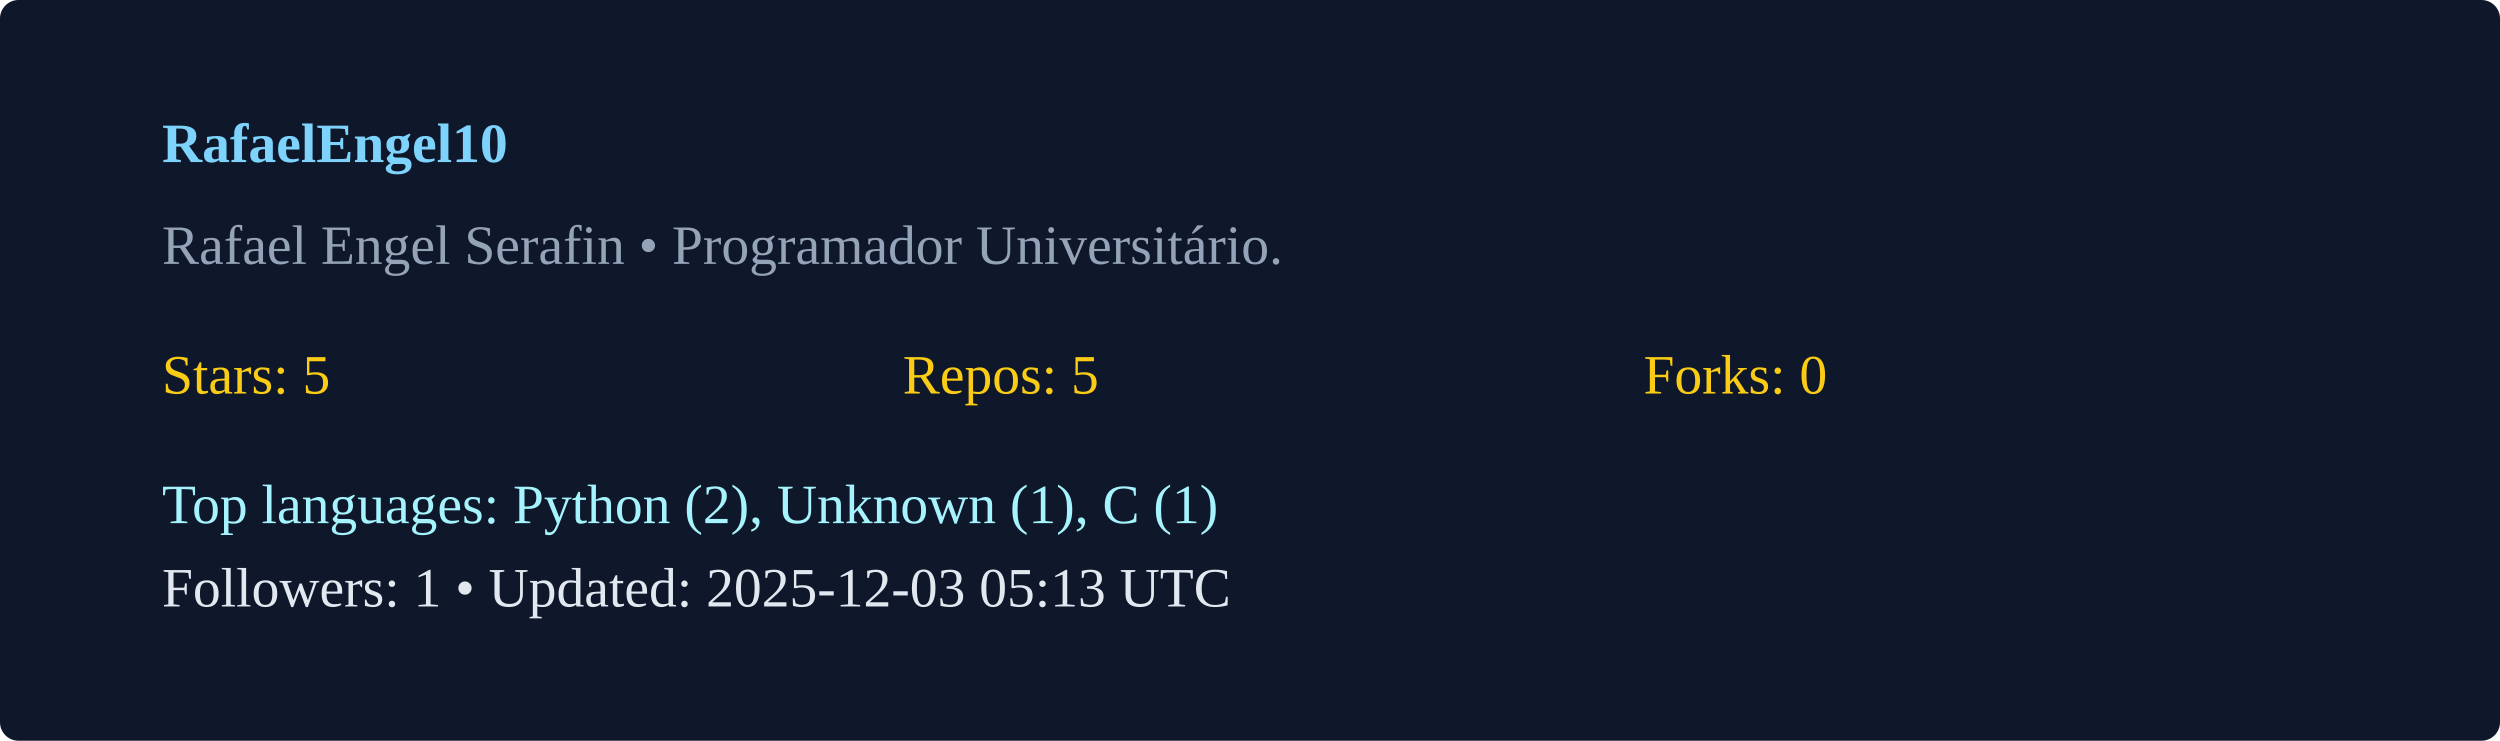
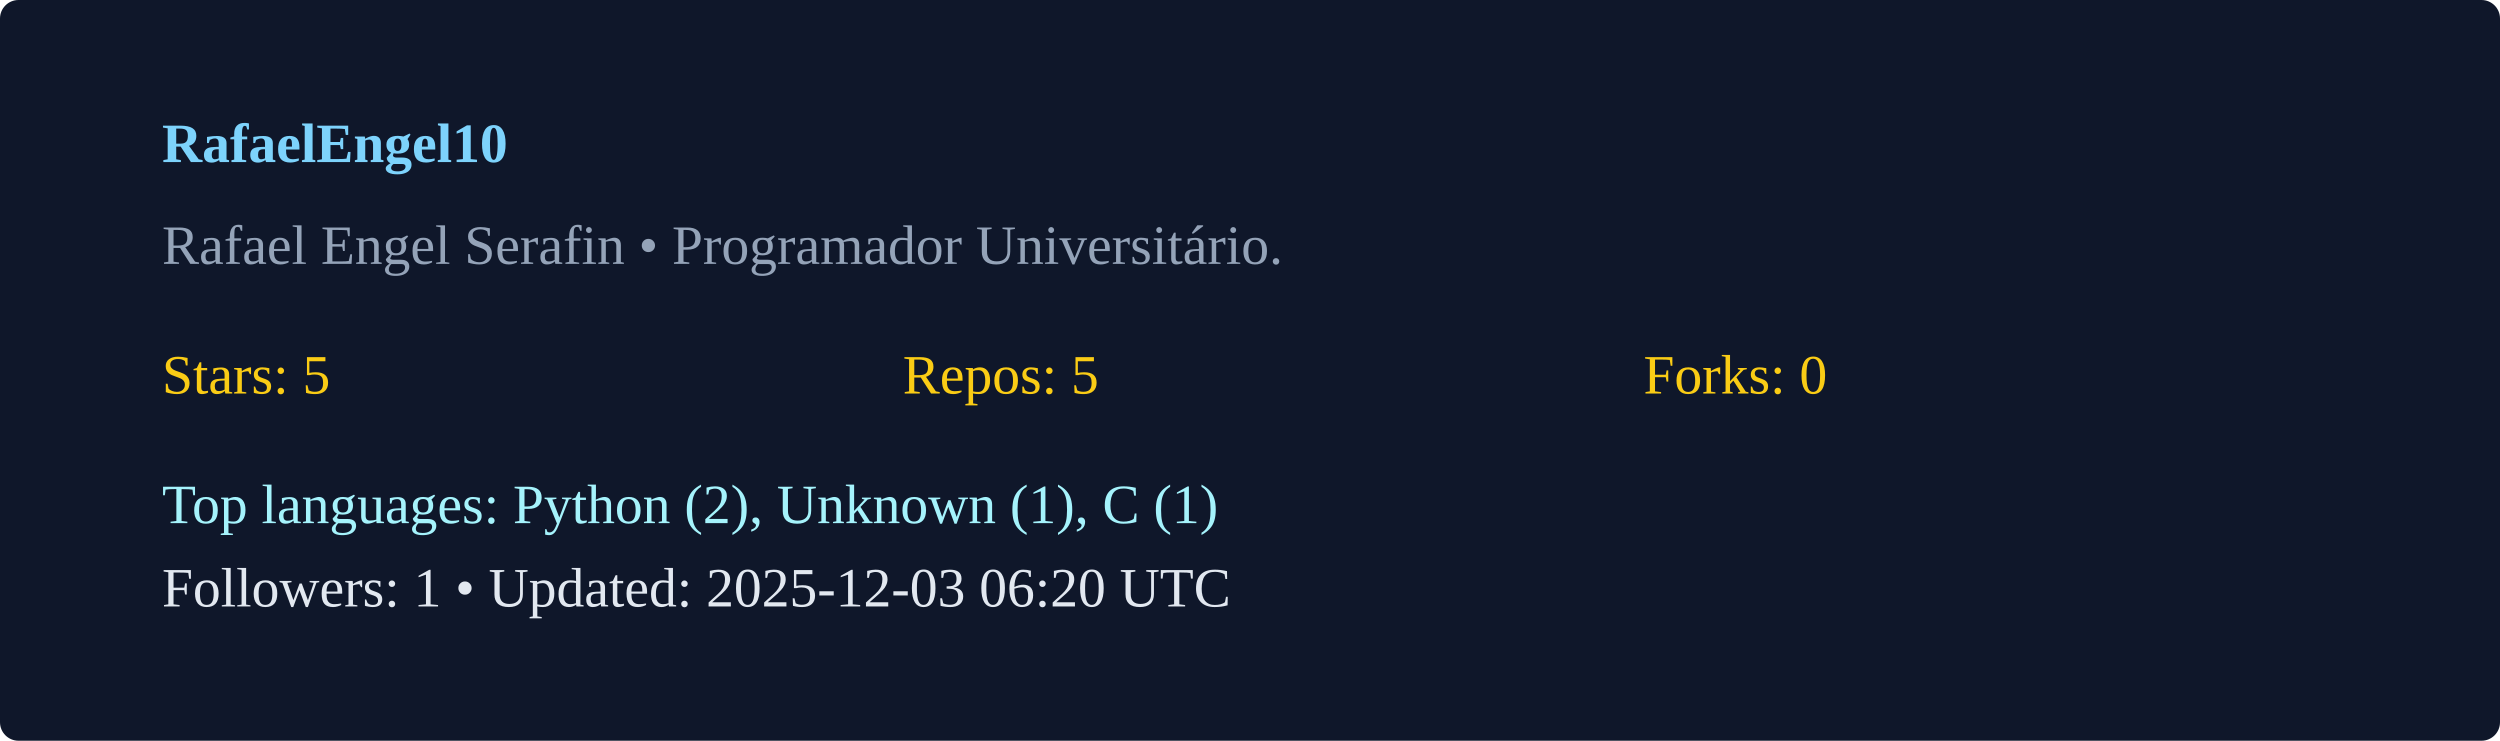
<svg xmlns="http://www.w3.org/2000/svg" width="540" height="160" viewBox="0 0 540 160">
  <rect width="100%" height="100%" rx="4" fill="#0f172a" />
  <g transform="translate(35,35)">
    <text x="0" y="0" fill="#7dd3fc" font-weight="600">RafaelEngel10</text>
    <text x="0" y="22" fill="#94a3b8">Rafael Engel Serafin  • Programador Universitário. </text>
    <g transform="translate(0,50)">
      <text x="0" y="0" fill="#facc15">Stars: 5</text>
      <text x="160" y="0" fill="#facc15">Repos: 5</text>
      <text x="320" y="0" fill="#facc15">Forks: 0</text>
      <text x="0" y="28" fill="#a5f3fc">Top languages: Python (2), Unknown (1), C (1)</text>
-       <text x="0" y="46" fill="#e2e8f0">Followers: 1 • Updated: 2025-12-03 05:13 UTC</text>
+       <text x="0" y="46" fill="#e2e8f0">Followers: 1 • Updated: 2025-12-03 06:20 UTC</text>
    </g>
  </g>
</svg>
